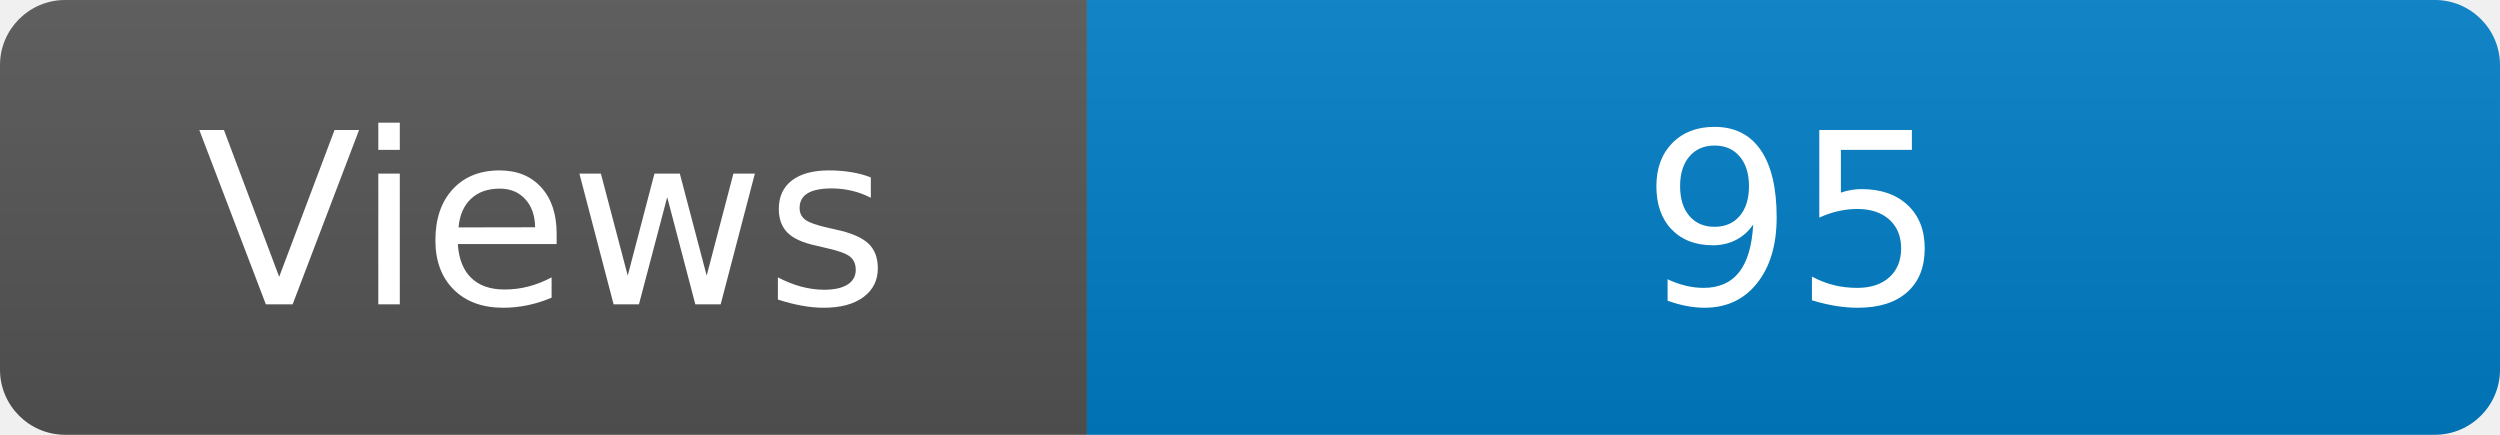
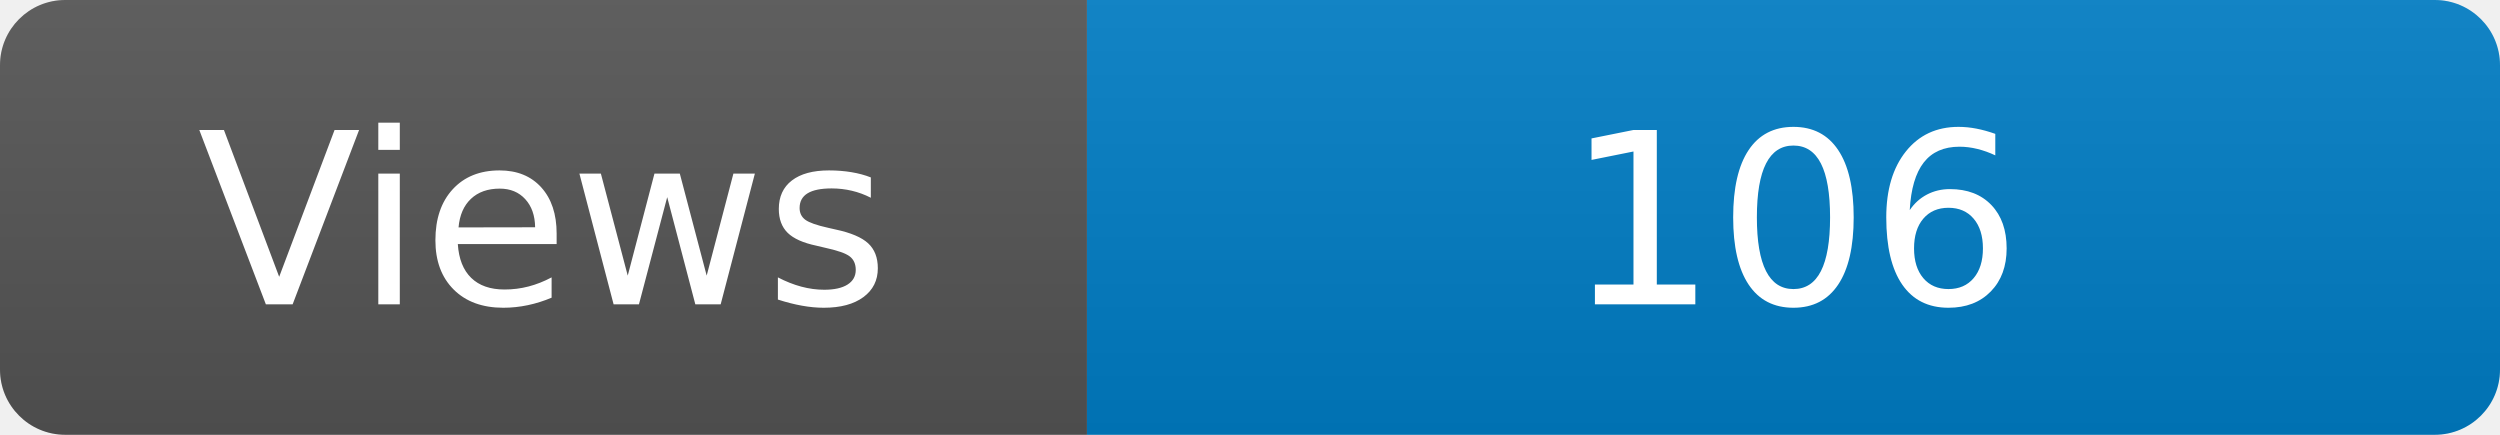
<svg xmlns="http://www.w3.org/2000/svg" width="115" height="20" role="img" aria-label="Maintained?: yes">
  <linearGradient id="s" x2="0" y2="100%">
    <stop offset="0" stop-color="#bbb" stop-opacity=".1" />
    <stop offset="1" stop-opacity=".1" />
  </linearGradient>
  <clipPath id="r">
    <rect width="115" height="20" rx="3" fill="#fff" />
  </clipPath>
  <g clip-path="url(#r)">
    <rect width="50" height="20" fill="#555" />
    <rect x="50" width="160" height="20" fill="#007ec6" />
    <rect width="115" height="20" fill="url(#s)" />
  </g>
  <g fill="#fff" text-anchor="middle" font-family="Verdana,Geneva,DejaVu Sans,sans-serif" font-size="110">
    <text x="250" y="140" transform="scale(.1)" fill="#fff">Views</text>
-     <text x="825" y="140" transform="scale(.1)" fill="#fff">95</text>
+     <text x="825" y="140" transform="scale(.1)" fill="#fff">106</text>
  </g>
</svg>
